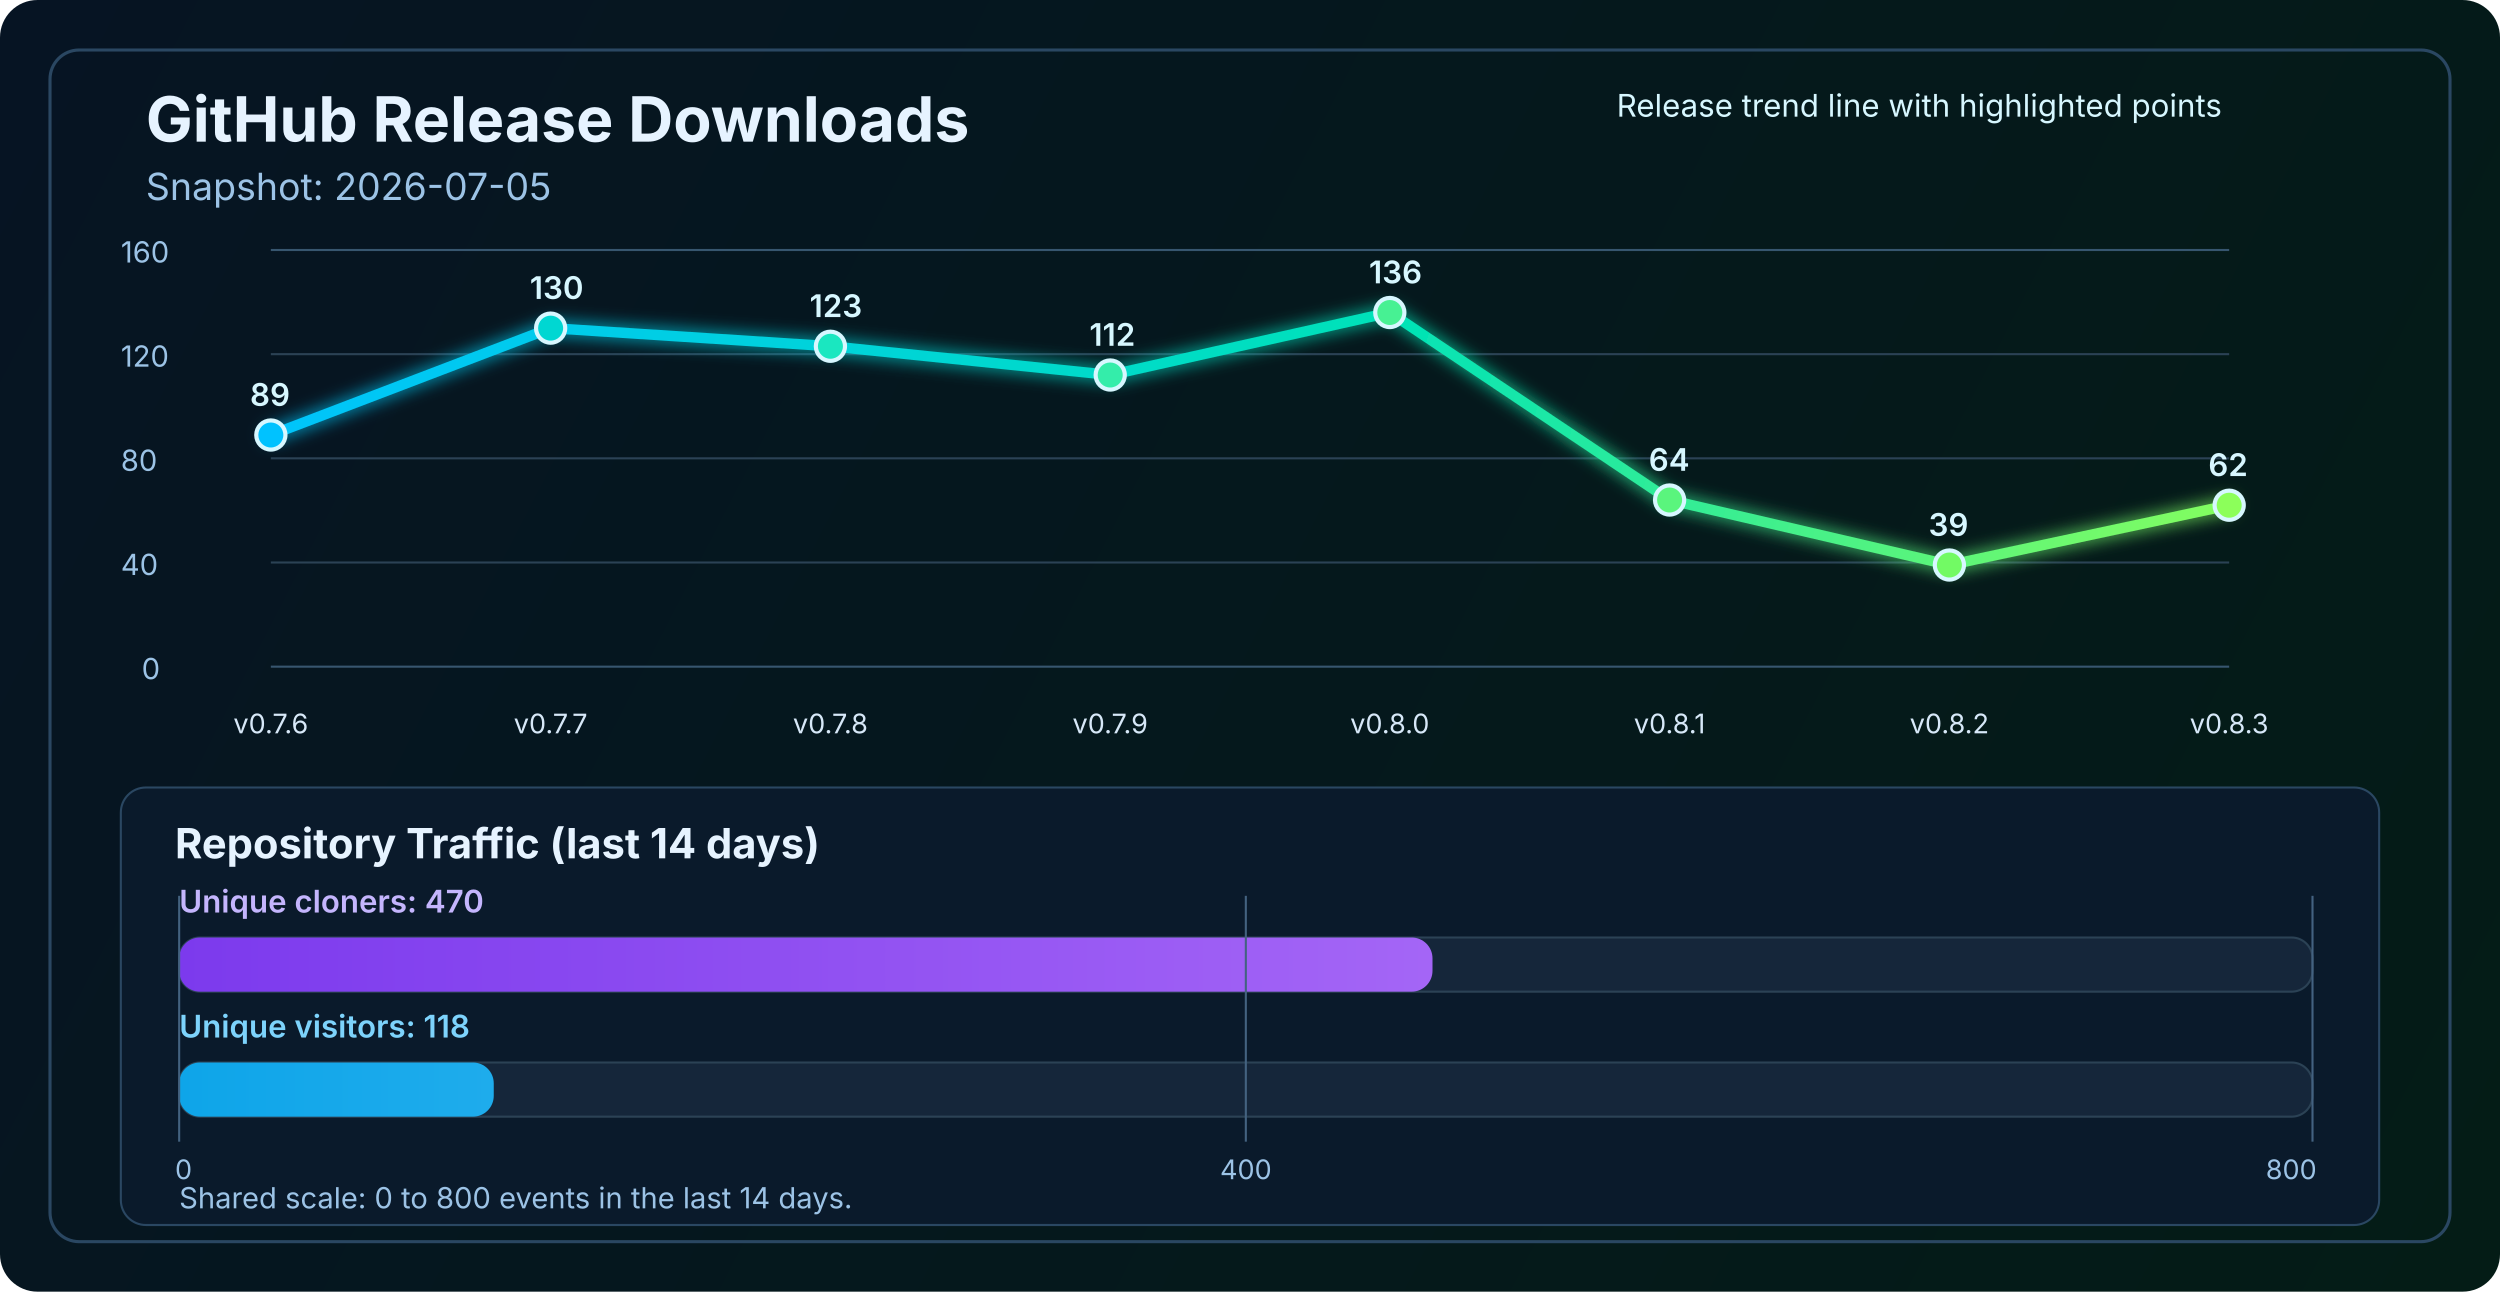
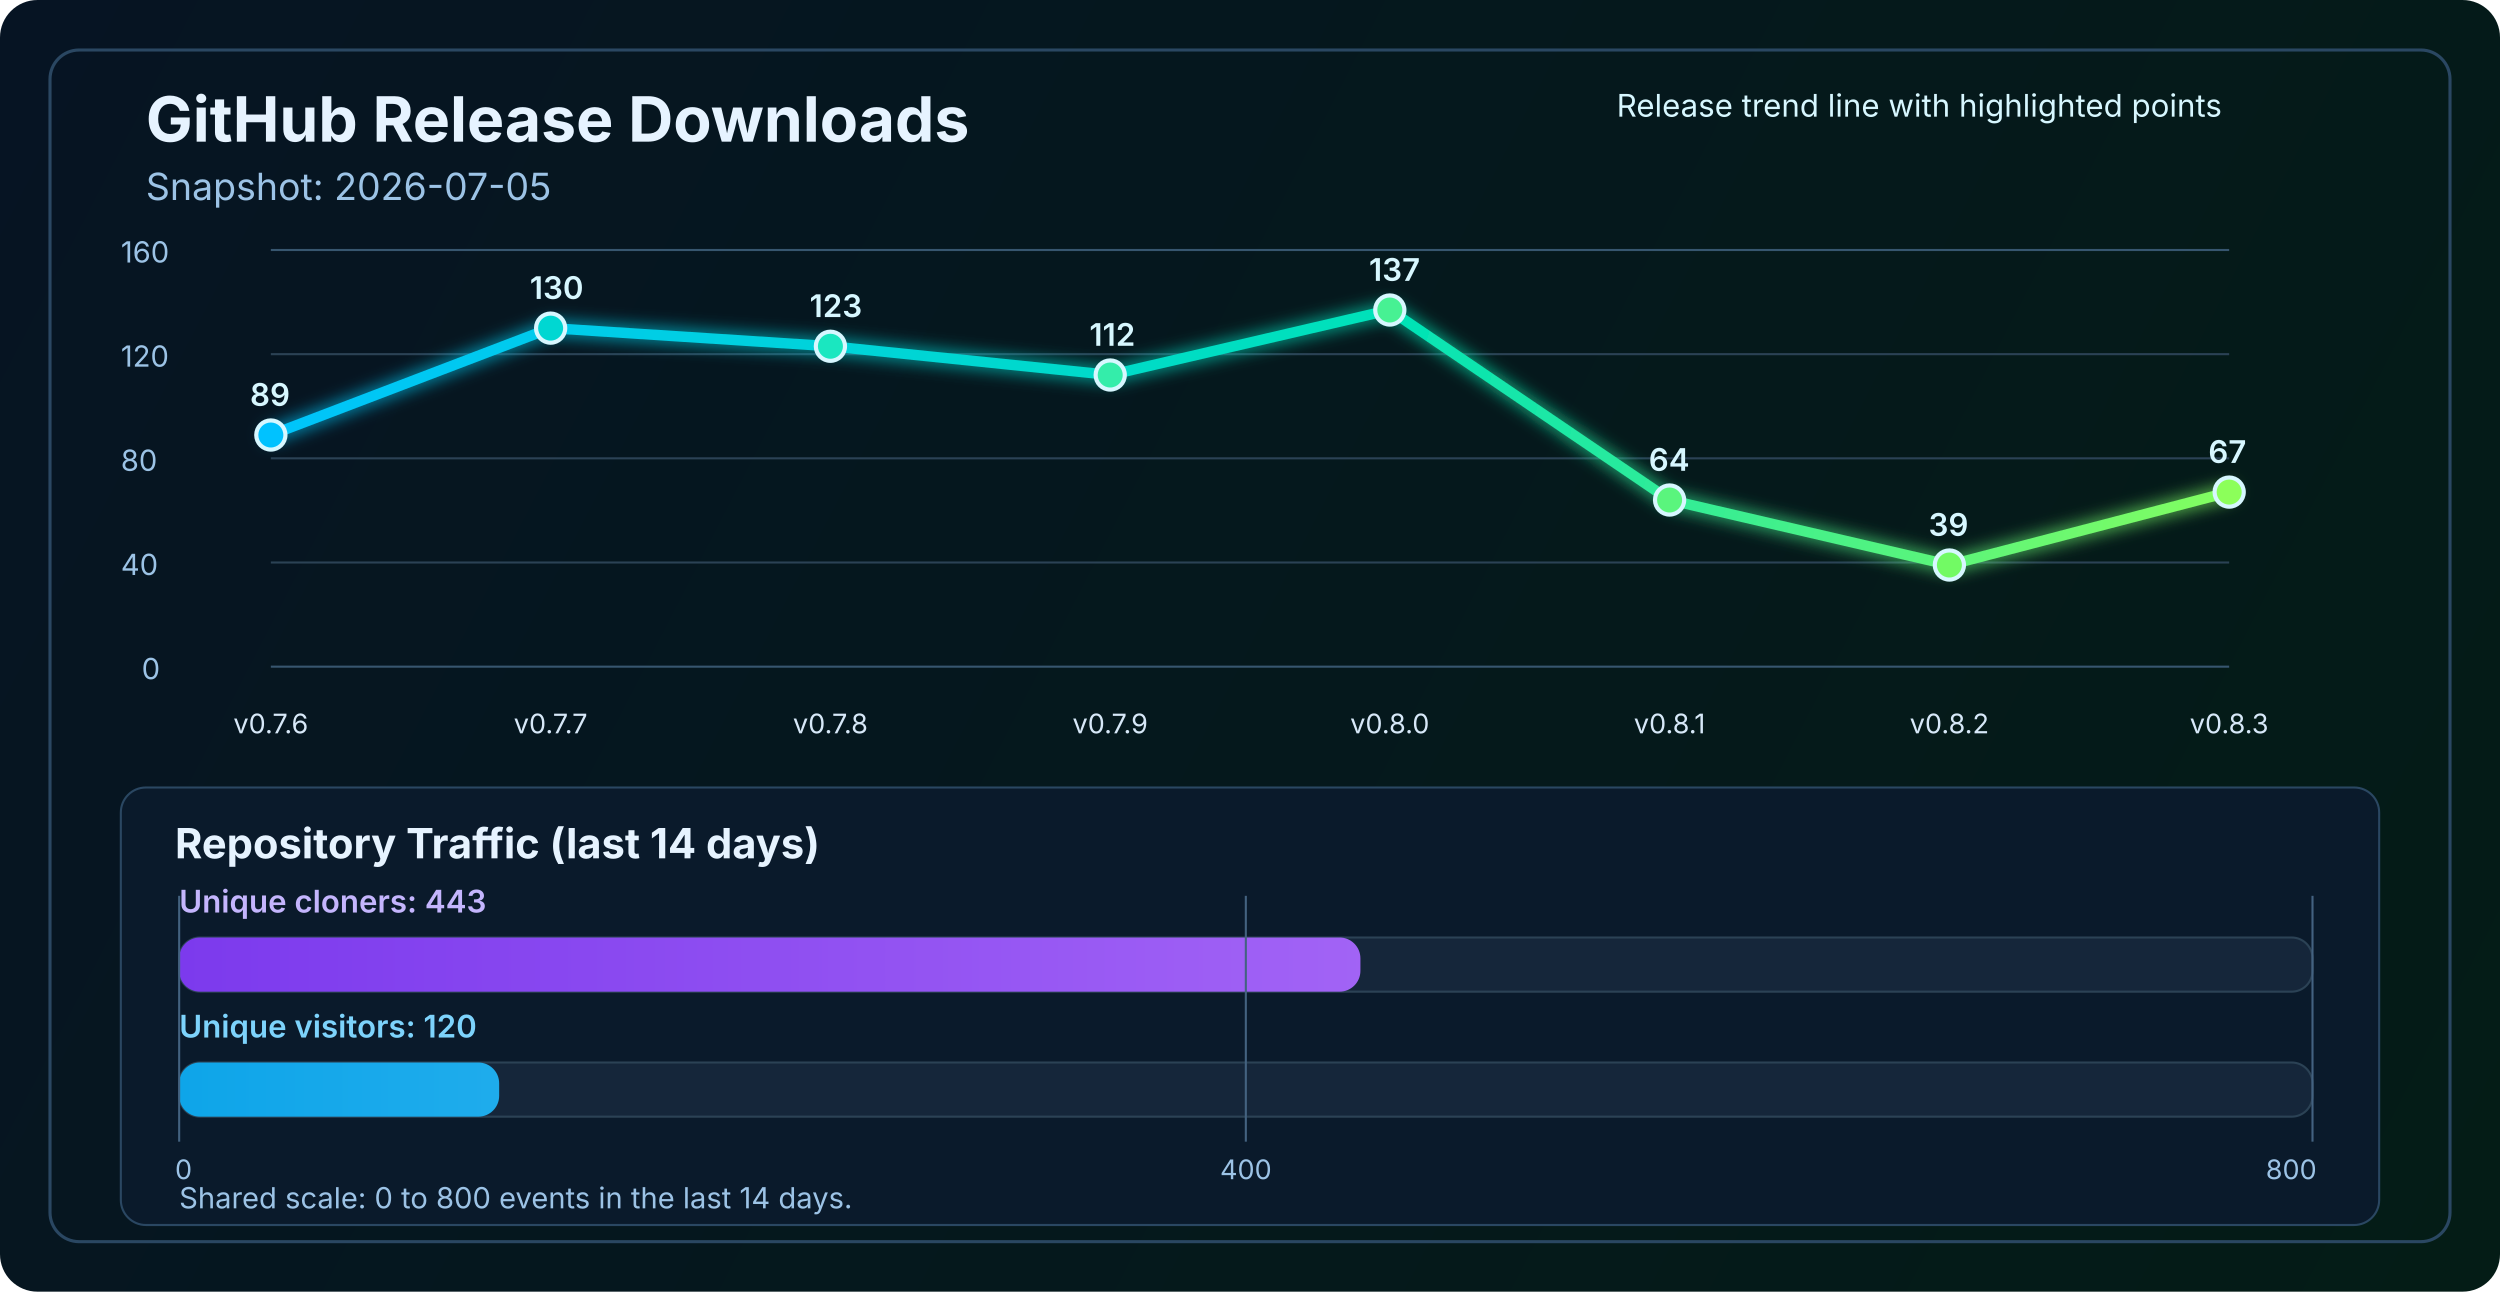
<svg xmlns="http://www.w3.org/2000/svg" width="1200" height="620" viewBox="0 0 1200 620" fill="none" role="img" aria-labelledby="title desc">
  <defs>
    <linearGradient id="bg" x1="0" y1="0" x2="1200" y2="620" gradientUnits="userSpaceOnUse">
      <stop stop-color="#061423" />
      <stop offset="1" stop-color="#041C16" />
    </linearGradient>
    <linearGradient id="line" x1="130" y1="86" x2="1070" y2="340" gradientUnits="userSpaceOnUse">
      <stop stop-color="#00C2FF" />
      <stop offset="0.55" stop-color="#00E2B8" />
      <stop offset="1" stop-color="#8CFF5A" />
    </linearGradient>
    <linearGradient id="cloneFill" x1="86" y1="450" x2="1110" y2="450" gradientUnits="userSpaceOnUse">
      <stop stop-color="#7C3AED" />
      <stop offset="1" stop-color="#C084FC" />
    </linearGradient>
    <linearGradient id="viewFill" x1="86" y1="482" x2="1110" y2="482" gradientUnits="userSpaceOnUse">
      <stop stop-color="#0EA5E9" />
      <stop offset="1" stop-color="#7DD3FC" />
    </linearGradient>
    <filter id="glow" x="-50%" y="-50%" width="200%" height="200%">
      <feGaussianBlur stdDeviation="4" result="blur" />
      <feMerge>
        <feMergeNode in="blur" />
        <feMergeNode in="SourceGraphic" />
      </feMerge>
    </filter>
  </defs>
  <rect width="1200" height="620" rx="18" fill="url(#bg)" />
  <rect x="24" y="24" width="1152" height="572" rx="14" stroke="#2A4762" stroke-width="1.5" />
  <text x="70" y="68" fill="#E6F3FF" font-size="30" font-family="SF Pro Display, -apple-system, BlinkMacSystemFont, Segoe UI, sans-serif" font-weight="700">GitHub Release Downloads</text>
  <text x="70" y="96" fill="#9CC3E6" font-size="18" font-family="SF Pro Text, -apple-system, BlinkMacSystemFont, Segoe UI, sans-serif">Snapshot: 2026-07-05</text>
  <line x1="130" y1="320.0" x2="1070" y2="320.0" stroke="#37566F" stroke-width="1" />
  <line x1="130" y1="270.0" x2="1070" y2="270.0" stroke="#2B4255" stroke-width="1" />
  <line x1="130" y1="220.0" x2="1070" y2="220.0" stroke="#2B4255" stroke-width="1" />
  <line x1="130" y1="170.0" x2="1070" y2="170.0" stroke="#2B4255" stroke-width="1" />
  <line x1="130" y1="120.0" x2="1070" y2="120.0" stroke="#37566F" stroke-width="1" />
  <text x="68" y="326.0" fill="#9CC3E6" font-size="14" font-family="SF Pro Text, -apple-system, BlinkMacSystemFont, Segoe UI, sans-serif">0</text>
  <text x="58" y="276.0" fill="#9CC3E6" font-size="14" font-family="SF Pro Text, -apple-system, BlinkMacSystemFont, Segoe UI, sans-serif">40</text>
  <text x="58" y="226.0" fill="#9CC3E6" font-size="14" font-family="SF Pro Text, -apple-system, BlinkMacSystemFont, Segoe UI, sans-serif">80</text>
  <text x="58" y="176.0" fill="#9CC3E6" font-size="14" font-family="SF Pro Text, -apple-system, BlinkMacSystemFont, Segoe UI, sans-serif">120</text>
  <text x="58" y="126.0" fill="#9CC3E6" font-size="14" font-family="SF Pro Text, -apple-system, BlinkMacSystemFont, Segoe UI, sans-serif">160</text>
-   <polyline points="130.0,208.8 264.3,157.5 398.6,166.2 532.9,180.0 667.1,150.0 801.4,240.0 935.7,271.2 1070.0,242.5" fill="none" stroke="url(#line)" stroke-width="5" stroke-linecap="round" stroke-linejoin="round" filter="url(#glow)" />
+   <polyline points="130.0,208.8 264.3,157.5 398.6,166.2 532.9,180.0 667.1,148.8 801.4,240.0 935.7,271.2 1070.0,236.2" fill="none" stroke="url(#line)" stroke-width="5" stroke-linecap="round" stroke-linejoin="round" filter="url(#glow)" />
  <circle cx="130.0" cy="208.8" r="7" fill="#00C2FF" stroke="#D7F7FF" stroke-width="2" />
  <circle cx="264.3" cy="157.5" r="7" fill="#00D7D2" stroke="#D7F7FF" stroke-width="2" />
  <circle cx="398.6" cy="166.2" r="7" fill="#1AE7C0" stroke="#D7F7FF" stroke-width="2" />
  <circle cx="532.9" cy="180.0" r="7" fill="#34EDAA" stroke="#D7F7FF" stroke-width="2" />
-   <circle cx="667.1" cy="150.0" r="7" fill="#47F193" stroke="#D7F7FF" stroke-width="2" />
+   <circle cx="667.1" cy="148.8" r="7" fill="#47F193" stroke="#D7F7FF" stroke-width="2" />
  <circle cx="801.4" cy="240.0" r="7" fill="#5AF57D" stroke="#D7F7FF" stroke-width="2" />
  <circle cx="935.7" cy="271.2" r="7" fill="#72FA64" stroke="#D7F7FF" stroke-width="2" />
-   <circle cx="1070.0" cy="242.5" r="7" fill="#8CFF5A" stroke="#D7F7FF" stroke-width="2" />
+   <circle cx="1070.0" cy="236.2" r="7" fill="#8CFF5A" stroke="#D7F7FF" stroke-width="2" />
  <text x="130.0" y="352" text-anchor="middle" fill="#D7E8F8" font-size="13" font-family="SF Pro Text, -apple-system, BlinkMacSystemFont, Segoe UI, sans-serif">v0.7.6</text>
  <text x="264.3" y="352" text-anchor="middle" fill="#D7E8F8" font-size="13" font-family="SF Pro Text, -apple-system, BlinkMacSystemFont, Segoe UI, sans-serif">v0.7.7</text>
  <text x="398.6" y="352" text-anchor="middle" fill="#D7E8F8" font-size="13" font-family="SF Pro Text, -apple-system, BlinkMacSystemFont, Segoe UI, sans-serif">v0.7.8</text>
  <text x="532.9" y="352" text-anchor="middle" fill="#D7E8F8" font-size="13" font-family="SF Pro Text, -apple-system, BlinkMacSystemFont, Segoe UI, sans-serif">v0.7.9</text>
  <text x="667.1" y="352" text-anchor="middle" fill="#D7E8F8" font-size="13" font-family="SF Pro Text, -apple-system, BlinkMacSystemFont, Segoe UI, sans-serif">v0.8.0</text>
  <text x="801.4" y="352" text-anchor="middle" fill="#D7E8F8" font-size="13" font-family="SF Pro Text, -apple-system, BlinkMacSystemFont, Segoe UI, sans-serif">v0.8.1</text>
  <text x="935.7" y="352" text-anchor="middle" fill="#D7E8F8" font-size="13" font-family="SF Pro Text, -apple-system, BlinkMacSystemFont, Segoe UI, sans-serif">v0.8.2</text>
  <text x="1070.0" y="352" text-anchor="middle" fill="#D7E8F8" font-size="13" font-family="SF Pro Text, -apple-system, BlinkMacSystemFont, Segoe UI, sans-serif">v0.8.3</text>
  <text x="120.0" y="194.8" fill="#D7F7FF" font-size="15" font-family="SF Pro Text, -apple-system, BlinkMacSystemFont, Segoe UI, sans-serif" font-weight="600">89</text>
  <text x="254.3" y="143.5" fill="#D7F7FF" font-size="15" font-family="SF Pro Text, -apple-system, BlinkMacSystemFont, Segoe UI, sans-serif" font-weight="600">130</text>
  <text x="388.6" y="152.2" fill="#D7F7FF" font-size="15" font-family="SF Pro Text, -apple-system, BlinkMacSystemFont, Segoe UI, sans-serif" font-weight="600">123</text>
  <text x="522.9" y="166.0" fill="#D7F7FF" font-size="15" font-family="SF Pro Text, -apple-system, BlinkMacSystemFont, Segoe UI, sans-serif" font-weight="600">112</text>
-   <text x="657.1" y="136.0" fill="#D7F7FF" font-size="15" font-family="SF Pro Text, -apple-system, BlinkMacSystemFont, Segoe UI, sans-serif" font-weight="600">136</text>
+   <text x="657.1" y="134.8" fill="#D7F7FF" font-size="15" font-family="SF Pro Text, -apple-system, BlinkMacSystemFont, Segoe UI, sans-serif" font-weight="600">137</text>
  <text x="791.4" y="226.0" fill="#D7F7FF" font-size="15" font-family="SF Pro Text, -apple-system, BlinkMacSystemFont, Segoe UI, sans-serif" font-weight="600">64</text>
  <text x="925.7" y="257.2" fill="#D7F7FF" font-size="15" font-family="SF Pro Text, -apple-system, BlinkMacSystemFont, Segoe UI, sans-serif" font-weight="600">39</text>
-   <text x="1060.0" y="228.5" fill="#D7F7FF" font-size="15" font-family="SF Pro Text, -apple-system, BlinkMacSystemFont, Segoe UI, sans-serif" font-weight="600">62</text>
+   <text x="1060.0" y="222.2" fill="#D7F7FF" font-size="15" font-family="SF Pro Text, -apple-system, BlinkMacSystemFont, Segoe UI, sans-serif" font-weight="600">67</text>
  <text x="776" y="56" fill="#D7F7FF" font-size="15" font-family="SF Pro Text, -apple-system, BlinkMacSystemFont, Segoe UI, sans-serif">Release trend line with highlighted points</text>
  <rect x="58" y="378" width="1084" height="210" rx="12" fill="#0A1A2B" stroke="#2A4762" stroke-width="1" />
  <text x="84" y="412" fill="#E6F3FF" font-size="20" font-family="SF Pro Text, -apple-system, BlinkMacSystemFont, Segoe UI, sans-serif" font-weight="700">Repository Traffic (last 14 days)</text>
-   <text x="86" y="438" fill="#C4B5FD" font-size="15" font-family="SF Pro Text, -apple-system, BlinkMacSystemFont, Segoe UI, sans-serif" font-weight="600">Unique cloners: 470</text>
+   <text x="86" y="438" fill="#C4B5FD" font-size="15" font-family="SF Pro Text, -apple-system, BlinkMacSystemFont, Segoe UI, sans-serif" font-weight="600">Unique cloners: 443</text>
  <rect x="86" y="450" width="1024" height="26" rx="10" fill="#15263A" stroke="#2B4255" stroke-width="1" />
-   <rect x="86" y="450" width="601.6" height="26" rx="10" fill="url(#cloneFill)" />
-   <text x="86" y="498" fill="#7DD3FC" font-size="15" font-family="SF Pro Text, -apple-system, BlinkMacSystemFont, Segoe UI, sans-serif" font-weight="600">Unique visitors: 118</text>
+   <rect x="86" y="450" width="567.0" height="26" rx="10" fill="url(#cloneFill)" />
+   <text x="86" y="498" fill="#7DD3FC" font-size="15" font-family="SF Pro Text, -apple-system, BlinkMacSystemFont, Segoe UI, sans-serif" font-weight="600">Unique visitors: 120</text>
  <rect x="86" y="510" width="1024" height="26" rx="10" fill="#15263A" stroke="#2B4255" stroke-width="1" />
-   <rect x="86" y="510" width="151.0" height="26" rx="10" fill="url(#viewFill)" />
+   <rect x="86" y="510" width="153.6" height="26" rx="10" fill="url(#viewFill)" />
  <line x1="86" y1="430" x2="86" y2="548" stroke="#436280" stroke-width="1" />
  <line x1="598.0" y1="430" x2="598.0" y2="548" stroke="#436280" stroke-width="1" />
  <line x1="1110" y1="430" x2="1110" y2="548" stroke="#436280" stroke-width="1" />
  <text x="84" y="566" text-anchor="start" fill="#9CC3E6" font-size="13" font-family="SF Pro Text, -apple-system, BlinkMacSystemFont, Segoe UI, sans-serif">0</text>
  <text x="598.0" y="566" text-anchor="middle" fill="#9CC3E6" font-size="13" font-family="SF Pro Text, -apple-system, BlinkMacSystemFont, Segoe UI, sans-serif">400</text>
  <text x="1112" y="566" text-anchor="end" fill="#9CC3E6" font-size="13" font-family="SF Pro Text, -apple-system, BlinkMacSystemFont, Segoe UI, sans-serif">800</text>
  <text x="86" y="580" fill="#9CC3E6" font-size="14" font-family="SF Pro Text, -apple-system, BlinkMacSystemFont, Segoe UI, sans-serif">Shared scale: 0 to 800 events in the last 14 days.</text>
</svg>
